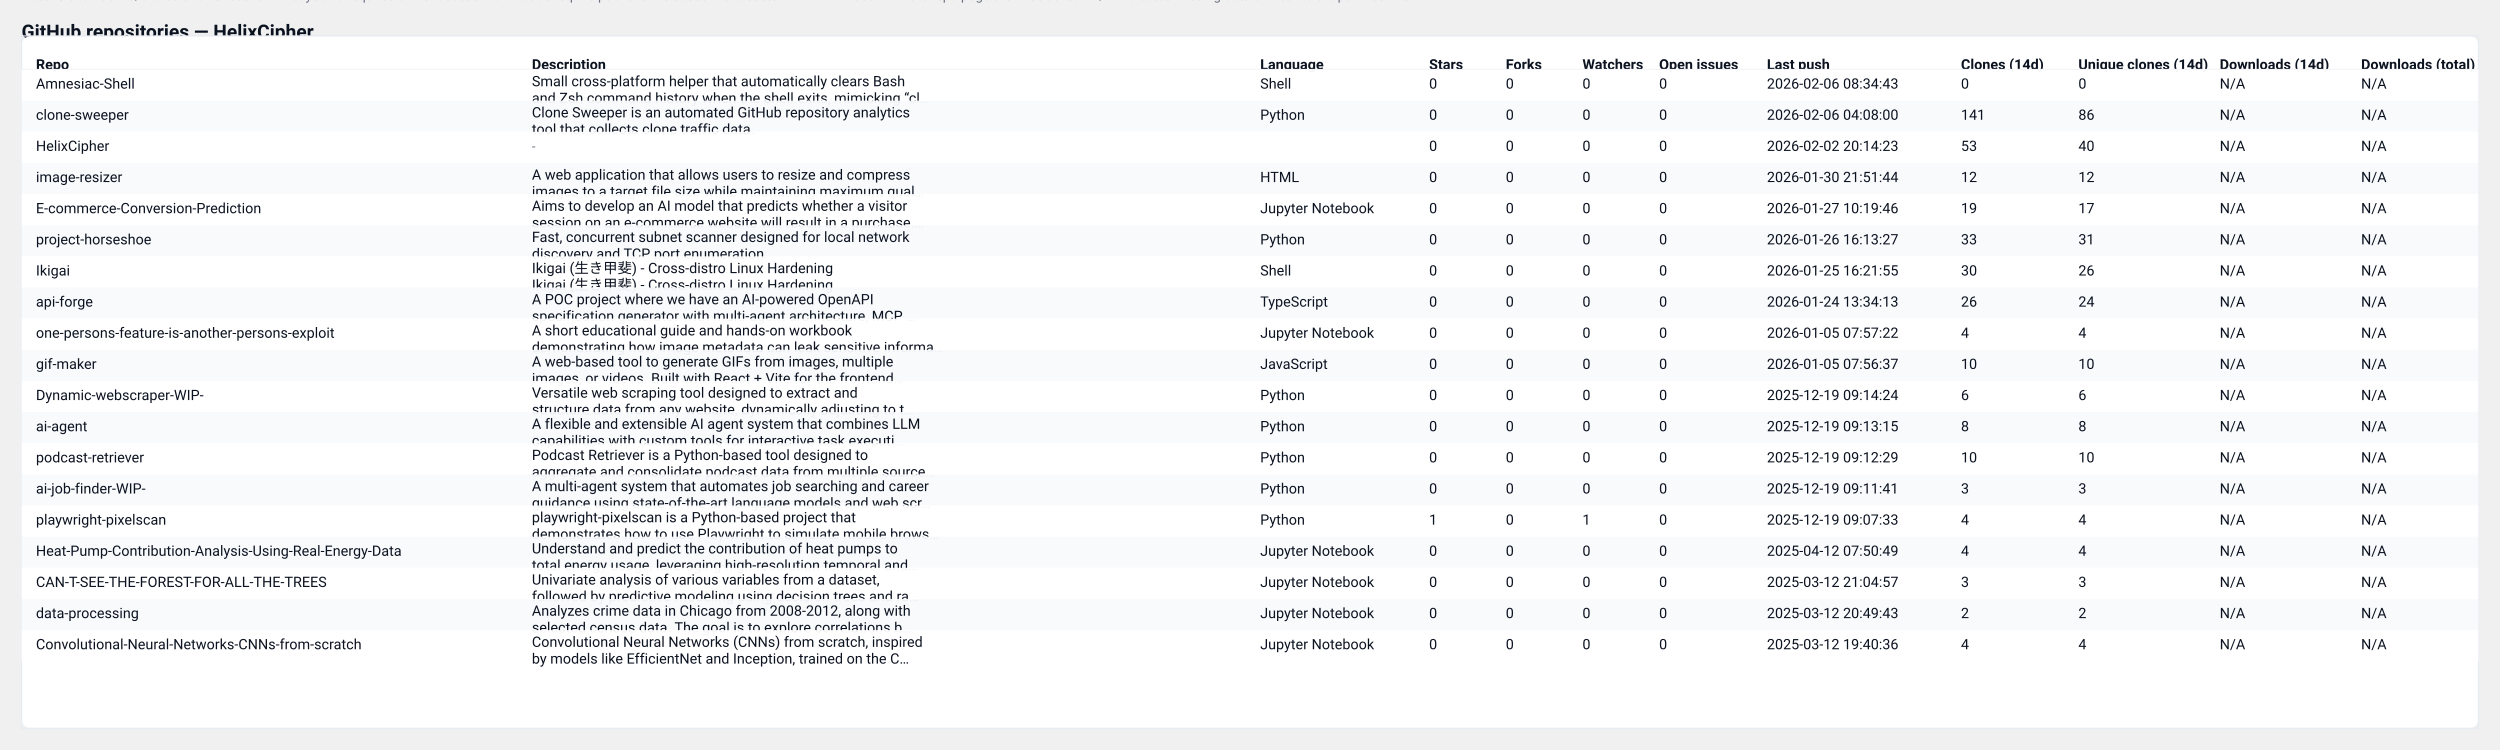
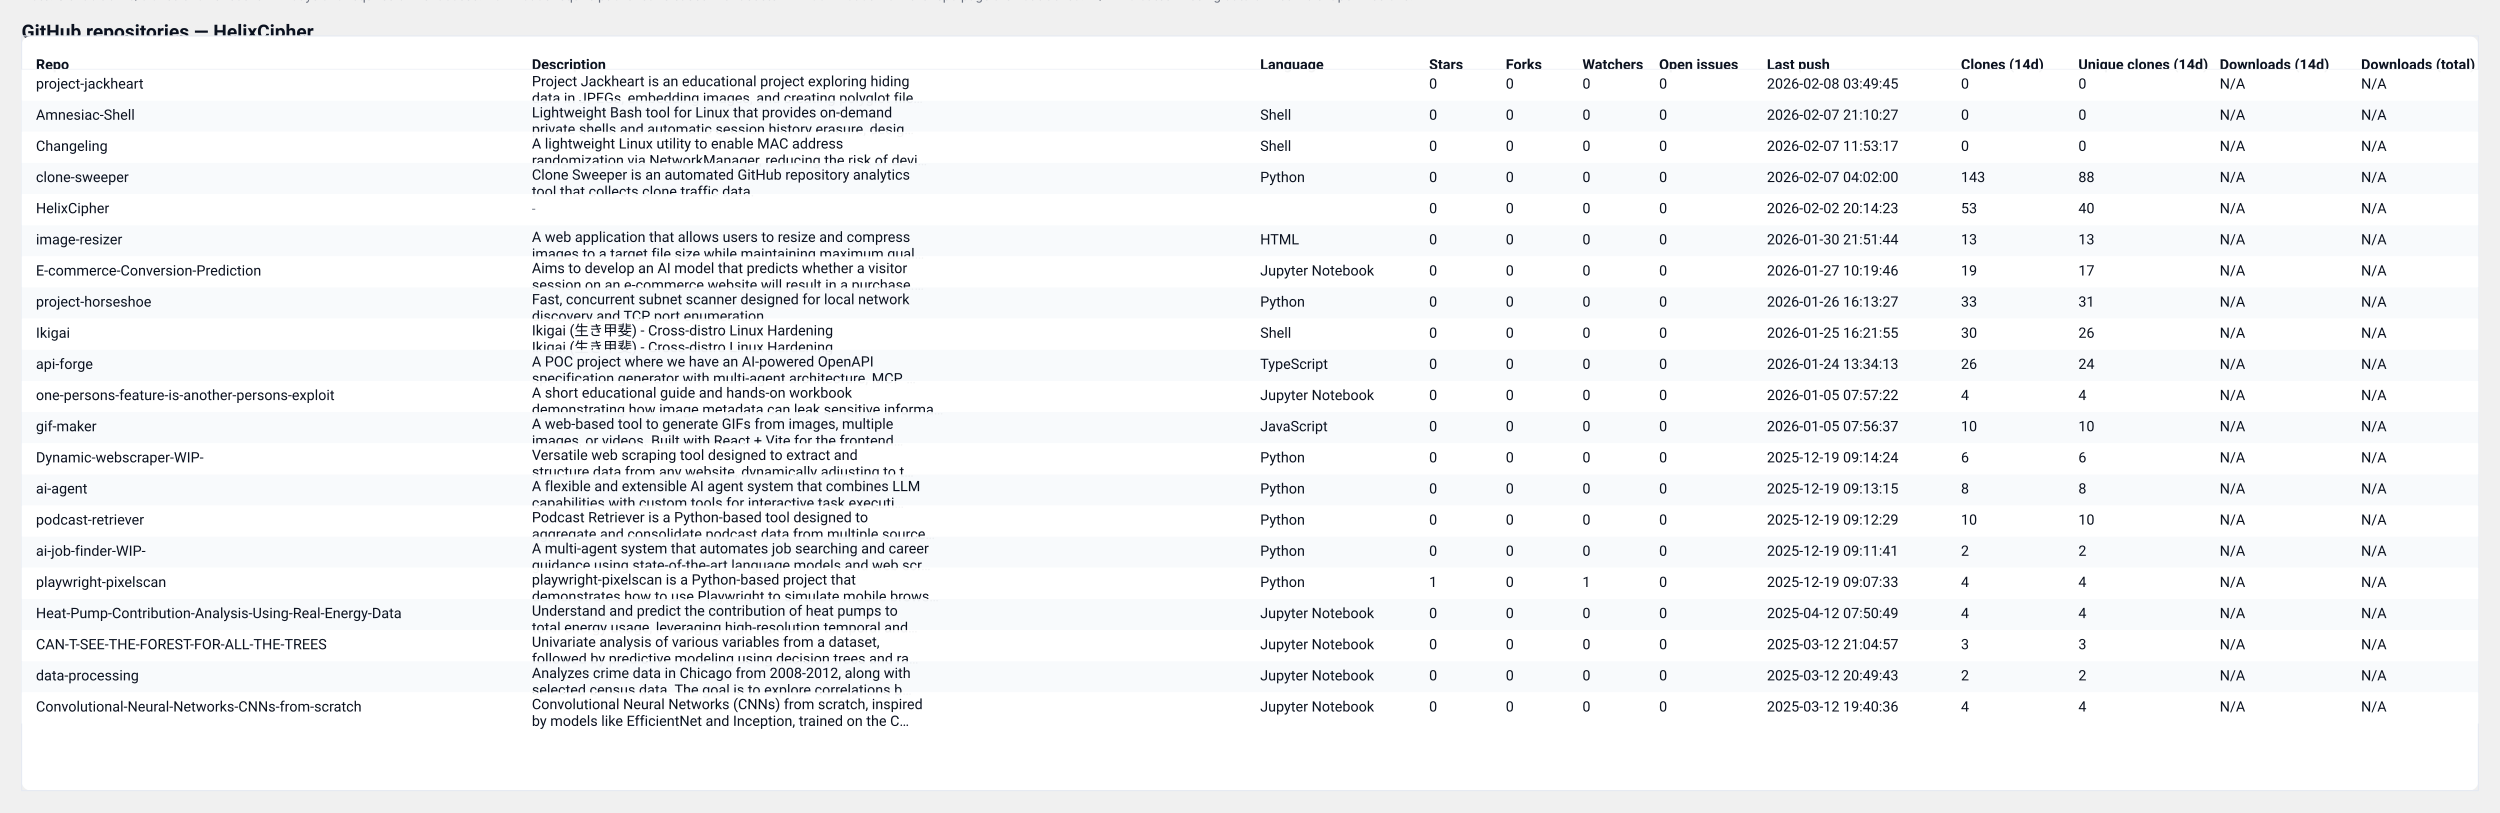
- <svg xmlns="http://www.w3.org/2000/svg" width="2087" height="626" viewBox="0 0 2087 626" role="img" aria-label="GitHub repository clones table">
+ <svg xmlns="http://www.w3.org/2000/svg" width="2087" height="678" viewBox="0 0 2087 678" role="img" aria-label="GitHub repository clones table">
  <style>
  .card { font-family: "Segoe UI", Roboto, "Helvetica Neue", Arial, sans-serif; }
  .title { font-weight:700; font-size:16px; fill: #0b1220; }
  .meta  { font-size:12px; fill:#374151; opacity:0.9; }
  .th    { font-size:12px; font-weight:700; fill:#0b1220; }
  .td    { font-size:12px; fill:#0b1220; }
  .muted { font-size:11px; fill:#6b7280; }
  .row-even { fill: #ffffff; }
  .row-odd  { fill: #f8fafc; }
  .table-border { stroke: #e6eaf2; stroke-width: 1; fill: none; }
  @media (prefers-color-scheme: dark) {
    .title, .meta, .th, .td, .muted { fill: #ffffff; }
    .row-even { fill: #0b1220; }
    .row-odd  { fill: #071026; }
    .table-border { stroke: #0f172a; }
  }
</style>
  <text x="18" y="32" class="title card">GitHub repositories — HelixCipher</text>
-   <text x="18" y="50" class="meta card">Generated: 2026-02-07T04:02:00.355546Z · Mode: Public repos only · Repos: 19 · Clones: 372 · Downloads: 0</text>
-   <rect x="18" y="30" width="2051" height="578" rx="8" class="row-even" />
-   <rect x="18" y="30" width="2051" height="578" class="table-border" />
+   <text x="18" y="50" class="meta card">Generated: 2026-02-08T04:28:40.410721Z · Mode: Public repos only · Repos: 21 · Clones: 374 · Downloads: 0</text>
+   <rect x="18" y="30" width="2051" height="630" rx="8" class="row-even" />
+   <rect x="18" y="30" width="2051" height="630" class="table-border" />
  <text x="30" y="58" class="th card">Repo</text>
  <text x="444" y="58" class="th card">Description</text>
  <text x="1052" y="58" class="th card">Language</text>
  <text x="1193" y="58" class="th card">Stars</text>
  <text x="1257" y="58" class="th card">Forks</text>
  <text x="1321" y="58" class="th card">Watchers</text>
  <text x="1385" y="58" class="th card">Open issues</text>
  <text x="1475" y="58" class="th card">Last push</text>
  <text x="1637" y="58" class="th card">Clones (14d)</text>
  <text x="1735" y="58" class="th card">Unique clones (14d)</text>
  <text x="1853" y="58" class="th card">Downloads (14d)</text>
  <text x="1971" y="58" class="th card">Downloads (total)</text>
  <line x1="18" y1="58" x2="2069" y2="58" stroke="#e6eaf2" />
  <rect x="18" y="58" width="2051" height="26" class="row-even" opacity="0.95" />
-   <text x="30" y="74" class="td card">Amnesiac-Shell</text>
-   <text x="444" y="72" class="td card">Small cross-platform helper that automatically clears Bash</text>
-   <text x="444" y="86" class="td card">and Zsh command history when the shell exits, mimicking “cl…</text>
-   <text x="1052" y="74" class="td card">Shell</text>
+   <text x="30" y="74" class="td card">project-jackheart</text>
+   <text x="444" y="72" class="td card">Project Jackheart is an educational project exploring hiding</text>
+   <text x="444" y="86" class="td card">data in JPEGs, embedding images, and creating polyglot file…</text>
+   <text x="1052" y="74" class="td card" />
  <text x="1193" y="74" class="td card">0</text>
  <text x="1257" y="74" class="td card">0</text>
  <text x="1321" y="74" class="td card">0</text>
  <text x="1385" y="74" class="td card">0</text>
-   <text x="1475" y="74" class="td card">2026-02-06 08:34:43</text>
+   <text x="1475" y="74" class="td card">2026-02-08 03:49:45</text>
  <text x="1637" y="74" class="td card">0</text>
  <text x="1735" y="74" class="td card">0</text>
  <text x="1853" y="74" class="td card">N/A</text>
  <text x="1971" y="74" class="td card">N/A</text>
  <rect x="18" y="84" width="2051" height="26" class="row-odd" opacity="0.95" />
-   <text x="30" y="100" class="td card">clone-sweeper</text>
-   <text x="444" y="98" class="td card">Clone Sweeper is an automated GitHub repository analytics</text>
-   <text x="444" y="112" class="td card">tool that collects clone traffic data.</text>
-   <text x="1052" y="100" class="td card">Python</text>
+   <text x="30" y="100" class="td card">Amnesiac-Shell</text>
+   <text x="444" y="98" class="td card">Lightweight Bash tool for Linux that provides on-demand</text>
+   <text x="444" y="112" class="td card">private shells and automatic session history erasure, desig…</text>
+   <text x="1052" y="100" class="td card">Shell</text>
  <text x="1193" y="100" class="td card">0</text>
  <text x="1257" y="100" class="td card">0</text>
  <text x="1321" y="100" class="td card">0</text>
  <text x="1385" y="100" class="td card">0</text>
-   <text x="1475" y="100" class="td card">2026-02-06 04:08:00</text>
-   <text x="1637" y="100" class="td card">141</text>
-   <text x="1735" y="100" class="td card">86</text>
+   <text x="1475" y="100" class="td card">2026-02-07 21:10:27</text>
+   <text x="1637" y="100" class="td card">0</text>
+   <text x="1735" y="100" class="td card">0</text>
  <text x="1853" y="100" class="td card">N/A</text>
  <text x="1971" y="100" class="td card">N/A</text>
  <rect x="18" y="110" width="2051" height="26" class="row-even" opacity="0.95" />
-   <text x="30" y="126" class="td card">HelixCipher</text>
-   <text x="444" y="126" class="muted card">-</text>
-   <text x="1052" y="126" class="td card" />
+   <text x="30" y="126" class="td card">Changeling</text>
+   <text x="444" y="124" class="td card">A lightweight Linux utility to enable MAC address</text>
+   <text x="444" y="138" class="td card">randomization via NetworkManager, reducing the risk of devi…</text>
+   <text x="1052" y="126" class="td card">Shell</text>
  <text x="1193" y="126" class="td card">0</text>
  <text x="1257" y="126" class="td card">0</text>
  <text x="1321" y="126" class="td card">0</text>
  <text x="1385" y="126" class="td card">0</text>
-   <text x="1475" y="126" class="td card">2026-02-02 20:14:23</text>
-   <text x="1637" y="126" class="td card">53</text>
-   <text x="1735" y="126" class="td card">40</text>
+   <text x="1475" y="126" class="td card">2026-02-07 11:53:17</text>
+   <text x="1637" y="126" class="td card">0</text>
+   <text x="1735" y="126" class="td card">0</text>
  <text x="1853" y="126" class="td card">N/A</text>
  <text x="1971" y="126" class="td card">N/A</text>
  <rect x="18" y="136" width="2051" height="26" class="row-odd" opacity="0.95" />
-   <text x="30" y="152" class="td card">image-resizer</text>
-   <text x="444" y="150" class="td card">A web application that allows users to resize and compress</text>
-   <text x="444" y="164" class="td card">images to a target file size while maintaining maximum qual…</text>
-   <text x="1052" y="152" class="td card">HTML</text>
+   <text x="30" y="152" class="td card">clone-sweeper</text>
+   <text x="444" y="150" class="td card">Clone Sweeper is an automated GitHub repository analytics</text>
+   <text x="444" y="164" class="td card">tool that collects clone traffic data.</text>
+   <text x="1052" y="152" class="td card">Python</text>
  <text x="1193" y="152" class="td card">0</text>
  <text x="1257" y="152" class="td card">0</text>
  <text x="1321" y="152" class="td card">0</text>
  <text x="1385" y="152" class="td card">0</text>
-   <text x="1475" y="152" class="td card">2026-01-30 21:51:44</text>
-   <text x="1637" y="152" class="td card">12</text>
-   <text x="1735" y="152" class="td card">12</text>
+   <text x="1475" y="152" class="td card">2026-02-07 04:02:00</text>
+   <text x="1637" y="152" class="td card">143</text>
+   <text x="1735" y="152" class="td card">88</text>
  <text x="1853" y="152" class="td card">N/A</text>
  <text x="1971" y="152" class="td card">N/A</text>
  <rect x="18" y="162" width="2051" height="26" class="row-even" opacity="0.95" />
-   <text x="30" y="178" class="td card">E-commerce-Conversion-Prediction</text>
-   <text x="444" y="176" class="td card">Aims to develop an AI model that predicts whether a visitor</text>
-   <text x="444" y="190" class="td card">session on an e-commerce website will result in a purchase.…</text>
-   <text x="1052" y="178" class="td card">Jupyter Notebook</text>
+   <text x="30" y="178" class="td card">HelixCipher</text>
+   <text x="444" y="178" class="muted card">-</text>
+   <text x="1052" y="178" class="td card" />
  <text x="1193" y="178" class="td card">0</text>
  <text x="1257" y="178" class="td card">0</text>
  <text x="1321" y="178" class="td card">0</text>
  <text x="1385" y="178" class="td card">0</text>
-   <text x="1475" y="178" class="td card">2026-01-27 10:19:46</text>
-   <text x="1637" y="178" class="td card">19</text>
-   <text x="1735" y="178" class="td card">17</text>
+   <text x="1475" y="178" class="td card">2026-02-02 20:14:23</text>
+   <text x="1637" y="178" class="td card">53</text>
+   <text x="1735" y="178" class="td card">40</text>
  <text x="1853" y="178" class="td card">N/A</text>
  <text x="1971" y="178" class="td card">N/A</text>
  <rect x="18" y="188" width="2051" height="26" class="row-odd" opacity="0.95" />
-   <text x="30" y="204" class="td card">project-horseshoe</text>
-   <text x="444" y="202" class="td card">Fast, concurrent subnet scanner designed for local network</text>
-   <text x="444" y="216" class="td card">discovery and TCP port enumeration.</text>
-   <text x="1052" y="204" class="td card">Python</text>
+   <text x="30" y="204" class="td card">image-resizer</text>
+   <text x="444" y="202" class="td card">A web application that allows users to resize and compress</text>
+   <text x="444" y="216" class="td card">images to a target file size while maintaining maximum qual…</text>
+   <text x="1052" y="204" class="td card">HTML</text>
  <text x="1193" y="204" class="td card">0</text>
  <text x="1257" y="204" class="td card">0</text>
  <text x="1321" y="204" class="td card">0</text>
  <text x="1385" y="204" class="td card">0</text>
-   <text x="1475" y="204" class="td card">2026-01-26 16:13:27</text>
-   <text x="1637" y="204" class="td card">33</text>
-   <text x="1735" y="204" class="td card">31</text>
+   <text x="1475" y="204" class="td card">2026-01-30 21:51:44</text>
+   <text x="1637" y="204" class="td card">13</text>
+   <text x="1735" y="204" class="td card">13</text>
  <text x="1853" y="204" class="td card">N/A</text>
  <text x="1971" y="204" class="td card">N/A</text>
  <rect x="18" y="214" width="2051" height="26" class="row-even" opacity="0.95" />
-   <text x="30" y="230" class="td card">Ikigai</text>
-   <text x="444" y="228" class="td card">Ikigai (生き甲斐) - Cross-distro Linux Hardening</text>
-   <text x="444" y="242" class="td card">Ikigai (生き甲斐) - Cross-distro Linux Hardening</text>
-   <text x="1052" y="230" class="td card">Shell</text>
+   <text x="30" y="230" class="td card">E-commerce-Conversion-Prediction</text>
+   <text x="444" y="228" class="td card">Aims to develop an AI model that predicts whether a visitor</text>
+   <text x="444" y="242" class="td card">session on an e-commerce website will result in a purchase.…</text>
+   <text x="1052" y="230" class="td card">Jupyter Notebook</text>
  <text x="1193" y="230" class="td card">0</text>
  <text x="1257" y="230" class="td card">0</text>
  <text x="1321" y="230" class="td card">0</text>
  <text x="1385" y="230" class="td card">0</text>
-   <text x="1475" y="230" class="td card">2026-01-25 16:21:55</text>
-   <text x="1637" y="230" class="td card">30</text>
-   <text x="1735" y="230" class="td card">26</text>
+   <text x="1475" y="230" class="td card">2026-01-27 10:19:46</text>
+   <text x="1637" y="230" class="td card">19</text>
+   <text x="1735" y="230" class="td card">17</text>
  <text x="1853" y="230" class="td card">N/A</text>
  <text x="1971" y="230" class="td card">N/A</text>
  <rect x="18" y="240" width="2051" height="26" class="row-odd" opacity="0.95" />
-   <text x="30" y="256" class="td card">api-forge</text>
-   <text x="444" y="254" class="td card">A POC project where we have an AI-powered OpenAPI</text>
-   <text x="444" y="268" class="td card">specification generator with multi-agent architecture, MCP …</text>
-   <text x="1052" y="256" class="td card">TypeScript</text>
+   <text x="30" y="256" class="td card">project-horseshoe</text>
+   <text x="444" y="254" class="td card">Fast, concurrent subnet scanner designed for local network</text>
+   <text x="444" y="268" class="td card">discovery and TCP port enumeration.</text>
+   <text x="1052" y="256" class="td card">Python</text>
  <text x="1193" y="256" class="td card">0</text>
  <text x="1257" y="256" class="td card">0</text>
  <text x="1321" y="256" class="td card">0</text>
  <text x="1385" y="256" class="td card">0</text>
-   <text x="1475" y="256" class="td card">2026-01-24 13:34:13</text>
-   <text x="1637" y="256" class="td card">26</text>
-   <text x="1735" y="256" class="td card">24</text>
+   <text x="1475" y="256" class="td card">2026-01-26 16:13:27</text>
+   <text x="1637" y="256" class="td card">33</text>
+   <text x="1735" y="256" class="td card">31</text>
  <text x="1853" y="256" class="td card">N/A</text>
  <text x="1971" y="256" class="td card">N/A</text>
  <rect x="18" y="266" width="2051" height="26" class="row-even" opacity="0.95" />
-   <text x="30" y="282" class="td card">one-persons-feature-is-another-persons-exploit</text>
-   <text x="444" y="280" class="td card">A short educational guide and hands-on workbook</text>
-   <text x="444" y="294" class="td card">demonstrating how image metadata can leak sensitive informa…</text>
-   <text x="1052" y="282" class="td card">Jupyter Notebook</text>
+   <text x="30" y="282" class="td card">Ikigai</text>
+   <text x="444" y="280" class="td card">Ikigai (生き甲斐) - Cross-distro Linux Hardening</text>
+   <text x="444" y="294" class="td card">Ikigai (生き甲斐) - Cross-distro Linux Hardening</text>
+   <text x="1052" y="282" class="td card">Shell</text>
  <text x="1193" y="282" class="td card">0</text>
  <text x="1257" y="282" class="td card">0</text>
  <text x="1321" y="282" class="td card">0</text>
  <text x="1385" y="282" class="td card">0</text>
-   <text x="1475" y="282" class="td card">2026-01-05 07:57:22</text>
-   <text x="1637" y="282" class="td card">4</text>
-   <text x="1735" y="282" class="td card">4</text>
+   <text x="1475" y="282" class="td card">2026-01-25 16:21:55</text>
+   <text x="1637" y="282" class="td card">30</text>
+   <text x="1735" y="282" class="td card">26</text>
  <text x="1853" y="282" class="td card">N/A</text>
  <text x="1971" y="282" class="td card">N/A</text>
  <rect x="18" y="292" width="2051" height="26" class="row-odd" opacity="0.95" />
-   <text x="30" y="308" class="td card">gif-maker</text>
-   <text x="444" y="306" class="td card">A web-based tool to generate GIFs from images, multiple</text>
-   <text x="444" y="320" class="td card">images, or videos. Built with React + Vite for the frontend…</text>
-   <text x="1052" y="308" class="td card">JavaScript</text>
+   <text x="30" y="308" class="td card">api-forge</text>
+   <text x="444" y="306" class="td card">A POC project where we have an AI-powered OpenAPI</text>
+   <text x="444" y="320" class="td card">specification generator with multi-agent architecture, MCP …</text>
+   <text x="1052" y="308" class="td card">TypeScript</text>
  <text x="1193" y="308" class="td card">0</text>
  <text x="1257" y="308" class="td card">0</text>
  <text x="1321" y="308" class="td card">0</text>
  <text x="1385" y="308" class="td card">0</text>
-   <text x="1475" y="308" class="td card">2026-01-05 07:56:37</text>
-   <text x="1637" y="308" class="td card">10</text>
-   <text x="1735" y="308" class="td card">10</text>
+   <text x="1475" y="308" class="td card">2026-01-24 13:34:13</text>
+   <text x="1637" y="308" class="td card">26</text>
+   <text x="1735" y="308" class="td card">24</text>
  <text x="1853" y="308" class="td card">N/A</text>
  <text x="1971" y="308" class="td card">N/A</text>
  <rect x="18" y="318" width="2051" height="26" class="row-even" opacity="0.95" />
-   <text x="30" y="334" class="td card">Dynamic-webscraper-WIP-</text>
-   <text x="444" y="332" class="td card">Versatile web scraping tool designed to extract and</text>
-   <text x="444" y="346" class="td card">structure data from any website, dynamically adjusting to t…</text>
-   <text x="1052" y="334" class="td card">Python</text>
+   <text x="30" y="334" class="td card">one-persons-feature-is-another-persons-exploit</text>
+   <text x="444" y="332" class="td card">A short educational guide and hands-on workbook</text>
+   <text x="444" y="346" class="td card">demonstrating how image metadata can leak sensitive informa…</text>
+   <text x="1052" y="334" class="td card">Jupyter Notebook</text>
  <text x="1193" y="334" class="td card">0</text>
  <text x="1257" y="334" class="td card">0</text>
  <text x="1321" y="334" class="td card">0</text>
  <text x="1385" y="334" class="td card">0</text>
-   <text x="1475" y="334" class="td card">2025-12-19 09:14:24</text>
-   <text x="1637" y="334" class="td card">6</text>
-   <text x="1735" y="334" class="td card">6</text>
+   <text x="1475" y="334" class="td card">2026-01-05 07:57:22</text>
+   <text x="1637" y="334" class="td card">4</text>
+   <text x="1735" y="334" class="td card">4</text>
  <text x="1853" y="334" class="td card">N/A</text>
  <text x="1971" y="334" class="td card">N/A</text>
  <rect x="18" y="344" width="2051" height="26" class="row-odd" opacity="0.95" />
-   <text x="30" y="360" class="td card">ai-agent</text>
-   <text x="444" y="358" class="td card">A flexible and extensible AI agent system that combines LLM</text>
-   <text x="444" y="372" class="td card">capabilities with custom tools for interactive task executi…</text>
-   <text x="1052" y="360" class="td card">Python</text>
+   <text x="30" y="360" class="td card">gif-maker</text>
+   <text x="444" y="358" class="td card">A web-based tool to generate GIFs from images, multiple</text>
+   <text x="444" y="372" class="td card">images, or videos. Built with React + Vite for the frontend…</text>
+   <text x="1052" y="360" class="td card">JavaScript</text>
  <text x="1193" y="360" class="td card">0</text>
  <text x="1257" y="360" class="td card">0</text>
  <text x="1321" y="360" class="td card">0</text>
  <text x="1385" y="360" class="td card">0</text>
-   <text x="1475" y="360" class="td card">2025-12-19 09:13:15</text>
-   <text x="1637" y="360" class="td card">8</text>
-   <text x="1735" y="360" class="td card">8</text>
+   <text x="1475" y="360" class="td card">2026-01-05 07:56:37</text>
+   <text x="1637" y="360" class="td card">10</text>
+   <text x="1735" y="360" class="td card">10</text>
  <text x="1853" y="360" class="td card">N/A</text>
  <text x="1971" y="360" class="td card">N/A</text>
  <rect x="18" y="370" width="2051" height="26" class="row-even" opacity="0.95" />
-   <text x="30" y="386" class="td card">podcast-retriever</text>
-   <text x="444" y="384" class="td card">Podcast Retriever is a Python-based tool designed to</text>
-   <text x="444" y="398" class="td card">aggregate and consolidate podcast data from multiple source…</text>
+   <text x="30" y="386" class="td card">Dynamic-webscraper-WIP-</text>
+   <text x="444" y="384" class="td card">Versatile web scraping tool designed to extract and</text>
+   <text x="444" y="398" class="td card">structure data from any website, dynamically adjusting to t…</text>
  <text x="1052" y="386" class="td card">Python</text>
  <text x="1193" y="386" class="td card">0</text>
  <text x="1257" y="386" class="td card">0</text>
  <text x="1321" y="386" class="td card">0</text>
  <text x="1385" y="386" class="td card">0</text>
-   <text x="1475" y="386" class="td card">2025-12-19 09:12:29</text>
-   <text x="1637" y="386" class="td card">10</text>
-   <text x="1735" y="386" class="td card">10</text>
+   <text x="1475" y="386" class="td card">2025-12-19 09:14:24</text>
+   <text x="1637" y="386" class="td card">6</text>
+   <text x="1735" y="386" class="td card">6</text>
  <text x="1853" y="386" class="td card">N/A</text>
  <text x="1971" y="386" class="td card">N/A</text>
  <rect x="18" y="396" width="2051" height="26" class="row-odd" opacity="0.95" />
-   <text x="30" y="412" class="td card">ai-job-finder-WIP-</text>
-   <text x="444" y="410" class="td card">A multi-agent system that automates job searching and career</text>
-   <text x="444" y="424" class="td card">guidance using state-of-the-art language models and web scr…</text>
+   <text x="30" y="412" class="td card">ai-agent</text>
+   <text x="444" y="410" class="td card">A flexible and extensible AI agent system that combines LLM</text>
+   <text x="444" y="424" class="td card">capabilities with custom tools for interactive task executi…</text>
  <text x="1052" y="412" class="td card">Python</text>
  <text x="1193" y="412" class="td card">0</text>
  <text x="1257" y="412" class="td card">0</text>
  <text x="1321" y="412" class="td card">0</text>
  <text x="1385" y="412" class="td card">0</text>
-   <text x="1475" y="412" class="td card">2025-12-19 09:11:41</text>
-   <text x="1637" y="412" class="td card">3</text>
-   <text x="1735" y="412" class="td card">3</text>
+   <text x="1475" y="412" class="td card">2025-12-19 09:13:15</text>
+   <text x="1637" y="412" class="td card">8</text>
+   <text x="1735" y="412" class="td card">8</text>
  <text x="1853" y="412" class="td card">N/A</text>
  <text x="1971" y="412" class="td card">N/A</text>
  <rect x="18" y="422" width="2051" height="26" class="row-even" opacity="0.95" />
-   <text x="30" y="438" class="td card">playwright-pixelscan</text>
-   <text x="444" y="436" class="td card">playwright-pixelscan is a Python-based project that</text>
-   <text x="444" y="450" class="td card">demonstrates how to use Playwright to simulate mobile brows…</text>
+   <text x="30" y="438" class="td card">podcast-retriever</text>
+   <text x="444" y="436" class="td card">Podcast Retriever is a Python-based tool designed to</text>
+   <text x="444" y="450" class="td card">aggregate and consolidate podcast data from multiple source…</text>
  <text x="1052" y="438" class="td card">Python</text>
-   <text x="1193" y="438" class="td card">1</text>
+   <text x="1193" y="438" class="td card">0</text>
  <text x="1257" y="438" class="td card">0</text>
-   <text x="1321" y="438" class="td card">1</text>
+   <text x="1321" y="438" class="td card">0</text>
  <text x="1385" y="438" class="td card">0</text>
-   <text x="1475" y="438" class="td card">2025-12-19 09:07:33</text>
-   <text x="1637" y="438" class="td card">4</text>
-   <text x="1735" y="438" class="td card">4</text>
+   <text x="1475" y="438" class="td card">2025-12-19 09:12:29</text>
+   <text x="1637" y="438" class="td card">10</text>
+   <text x="1735" y="438" class="td card">10</text>
  <text x="1853" y="438" class="td card">N/A</text>
  <text x="1971" y="438" class="td card">N/A</text>
  <rect x="18" y="448" width="2051" height="26" class="row-odd" opacity="0.95" />
-   <text x="30" y="464" class="td card">Heat-Pump-Contribution-Analysis-Using-Real-Energy-Data</text>
-   <text x="444" y="462" class="td card">Understand and predict the contribution of heat pumps to</text>
-   <text x="444" y="476" class="td card">total energy usage, leveraging high-resolution temporal and…</text>
-   <text x="1052" y="464" class="td card">Jupyter Notebook</text>
+   <text x="30" y="464" class="td card">ai-job-finder-WIP-</text>
+   <text x="444" y="462" class="td card">A multi-agent system that automates job searching and career</text>
+   <text x="444" y="476" class="td card">guidance using state-of-the-art language models and web scr…</text>
+   <text x="1052" y="464" class="td card">Python</text>
  <text x="1193" y="464" class="td card">0</text>
  <text x="1257" y="464" class="td card">0</text>
  <text x="1321" y="464" class="td card">0</text>
  <text x="1385" y="464" class="td card">0</text>
-   <text x="1475" y="464" class="td card">2025-04-12 07:50:49</text>
-   <text x="1637" y="464" class="td card">4</text>
-   <text x="1735" y="464" class="td card">4</text>
+   <text x="1475" y="464" class="td card">2025-12-19 09:11:41</text>
+   <text x="1637" y="464" class="td card">2</text>
+   <text x="1735" y="464" class="td card">2</text>
  <text x="1853" y="464" class="td card">N/A</text>
  <text x="1971" y="464" class="td card">N/A</text>
  <rect x="18" y="474" width="2051" height="26" class="row-even" opacity="0.95" />
-   <text x="30" y="490" class="td card">CAN-T-SEE-THE-FOREST-FOR-ALL-THE-TREES</text>
-   <text x="444" y="488" class="td card">Univariate analysis of various variables from a dataset,</text>
-   <text x="444" y="502" class="td card">followed by predictive modeling using decision trees and ra…</text>
-   <text x="1052" y="490" class="td card">Jupyter Notebook</text>
-   <text x="1193" y="490" class="td card">0</text>
+   <text x="30" y="490" class="td card">playwright-pixelscan</text>
+   <text x="444" y="488" class="td card">playwright-pixelscan is a Python-based project that</text>
+   <text x="444" y="502" class="td card">demonstrates how to use Playwright to simulate mobile brows…</text>
+   <text x="1052" y="490" class="td card">Python</text>
+   <text x="1193" y="490" class="td card">1</text>
  <text x="1257" y="490" class="td card">0</text>
-   <text x="1321" y="490" class="td card">0</text>
+   <text x="1321" y="490" class="td card">1</text>
  <text x="1385" y="490" class="td card">0</text>
-   <text x="1475" y="490" class="td card">2025-03-12 21:04:57</text>
-   <text x="1637" y="490" class="td card">3</text>
-   <text x="1735" y="490" class="td card">3</text>
+   <text x="1475" y="490" class="td card">2025-12-19 09:07:33</text>
+   <text x="1637" y="490" class="td card">4</text>
+   <text x="1735" y="490" class="td card">4</text>
  <text x="1853" y="490" class="td card">N/A</text>
  <text x="1971" y="490" class="td card">N/A</text>
  <rect x="18" y="500" width="2051" height="26" class="row-odd" opacity="0.95" />
-   <text x="30" y="516" class="td card">data-processing</text>
-   <text x="444" y="514" class="td card">Analyzes crime data in Chicago from 2008-2012, along with</text>
-   <text x="444" y="528" class="td card">selected census data. The goal is to explore correlations b…</text>
+   <text x="30" y="516" class="td card">Heat-Pump-Contribution-Analysis-Using-Real-Energy-Data</text>
+   <text x="444" y="514" class="td card">Understand and predict the contribution of heat pumps to</text>
+   <text x="444" y="528" class="td card">total energy usage, leveraging high-resolution temporal and…</text>
  <text x="1052" y="516" class="td card">Jupyter Notebook</text>
  <text x="1193" y="516" class="td card">0</text>
  <text x="1257" y="516" class="td card">0</text>
  <text x="1321" y="516" class="td card">0</text>
  <text x="1385" y="516" class="td card">0</text>
-   <text x="1475" y="516" class="td card">2025-03-12 20:49:43</text>
-   <text x="1637" y="516" class="td card">2</text>
-   <text x="1735" y="516" class="td card">2</text>
+   <text x="1475" y="516" class="td card">2025-04-12 07:50:49</text>
+   <text x="1637" y="516" class="td card">4</text>
+   <text x="1735" y="516" class="td card">4</text>
  <text x="1853" y="516" class="td card">N/A</text>
  <text x="1971" y="516" class="td card">N/A</text>
  <rect x="18" y="526" width="2051" height="26" class="row-even" opacity="0.95" />
-   <text x="30" y="542" class="td card">Convolutional-Neural-Networks-CNNs-from-scratch</text>
-   <text x="444" y="540" class="td card">Convolutional Neural Networks (CNNs) from scratch, inspired</text>
-   <text x="444" y="554" class="td card">by models like EfficientNet and Inception, trained on the C…</text>
+   <text x="30" y="542" class="td card">CAN-T-SEE-THE-FOREST-FOR-ALL-THE-TREES</text>
+   <text x="444" y="540" class="td card">Univariate analysis of various variables from a dataset,</text>
+   <text x="444" y="554" class="td card">followed by predictive modeling using decision trees and ra…</text>
  <text x="1052" y="542" class="td card">Jupyter Notebook</text>
  <text x="1193" y="542" class="td card">0</text>
  <text x="1257" y="542" class="td card">0</text>
  <text x="1321" y="542" class="td card">0</text>
  <text x="1385" y="542" class="td card">0</text>
-   <text x="1475" y="542" class="td card">2025-03-12 19:40:36</text>
-   <text x="1637" y="542" class="td card">4</text>
-   <text x="1735" y="542" class="td card">4</text>
+   <text x="1475" y="542" class="td card">2025-03-12 21:04:57</text>
+   <text x="1637" y="542" class="td card">3</text>
+   <text x="1735" y="542" class="td card">3</text>
  <text x="1853" y="542" class="td card">N/A</text>
  <text x="1971" y="542" class="td card">N/A</text>
+   <rect x="18" y="552" width="2051" height="26" class="row-odd" opacity="0.95" />
+   <text x="30" y="568" class="td card">data-processing</text>
+   <text x="444" y="566" class="td card">Analyzes crime data in Chicago from 2008-2012, along with</text>
+   <text x="444" y="580" class="td card">selected census data. The goal is to explore correlations b…</text>
+   <text x="1052" y="568" class="td card">Jupyter Notebook</text>
+   <text x="1193" y="568" class="td card">0</text>
+   <text x="1257" y="568" class="td card">0</text>
+   <text x="1321" y="568" class="td card">0</text>
+   <text x="1385" y="568" class="td card">0</text>
+   <text x="1475" y="568" class="td card">2025-03-12 20:49:43</text>
+   <text x="1637" y="568" class="td card">2</text>
+   <text x="1735" y="568" class="td card">2</text>
+   <text x="1853" y="568" class="td card">N/A</text>
+   <text x="1971" y="568" class="td card">N/A</text>
+   <rect x="18" y="578" width="2051" height="26" class="row-even" opacity="0.95" />
+   <text x="30" y="594" class="td card">Convolutional-Neural-Networks-CNNs-from-scratch</text>
+   <text x="444" y="592" class="td card">Convolutional Neural Networks (CNNs) from scratch, inspired</text>
+   <text x="444" y="606" class="td card">by models like EfficientNet and Inception, trained on the C…</text>
+   <text x="1052" y="594" class="td card">Jupyter Notebook</text>
+   <text x="1193" y="594" class="td card">0</text>
+   <text x="1257" y="594" class="td card">0</text>
+   <text x="1321" y="594" class="td card">0</text>
+   <text x="1385" y="594" class="td card">0</text>
+   <text x="1475" y="594" class="td card">2025-03-12 19:40:36</text>
+   <text x="1637" y="594" class="td card">4</text>
+   <text x="1735" y="594" class="td card">4</text>
+   <text x="1853" y="594" class="td card">N/A</text>
+   <text x="1971" y="594" class="td card">N/A</text>
  <text x="18" y="" class="muted card">Note: GitHub traffic/clones shows recent ~14 days and requires owner access. Downloads require published releases with assets - ZIP downloads from the repo page are not tracked. 'N/A' indicates missing data or insufficient permissions.</text>
</svg>
